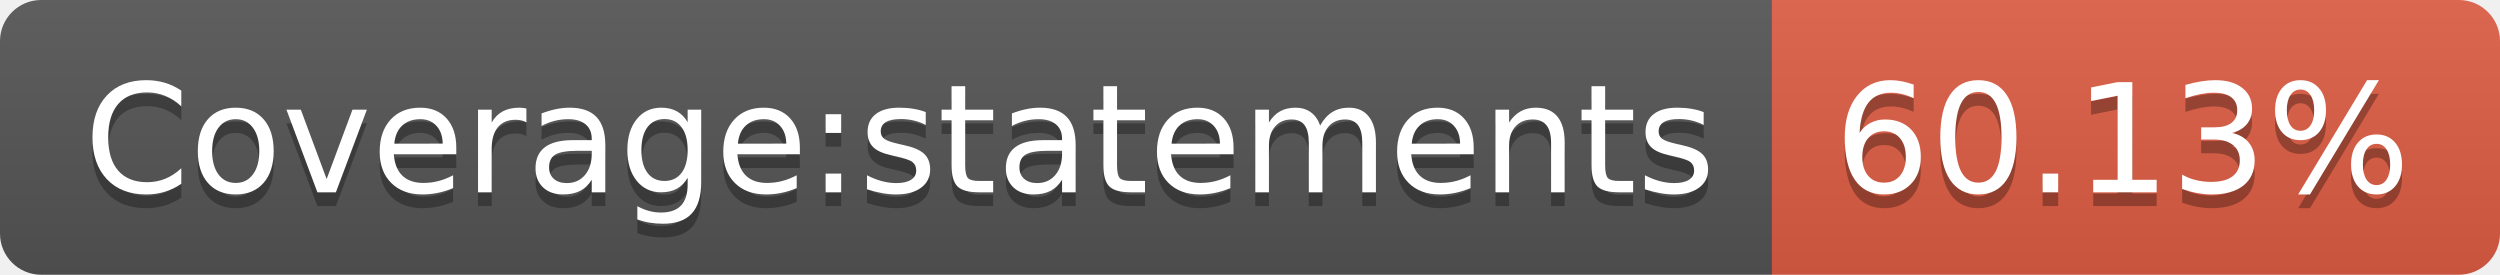
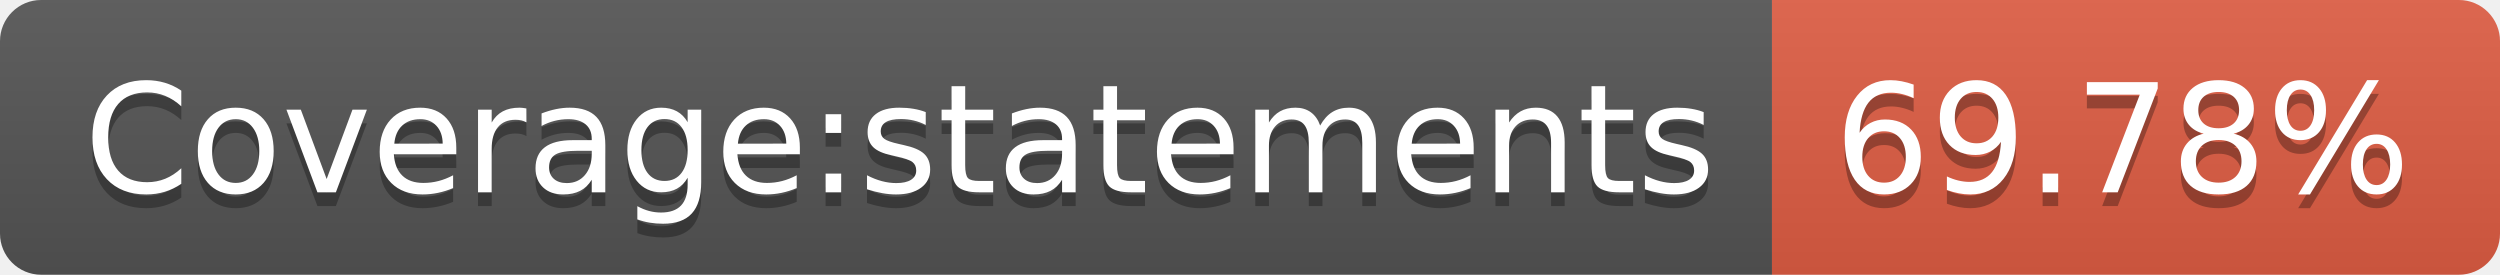
- <svg xmlns="http://www.w3.org/2000/svg" width="182" height="20" role="img" aria-label="Coverage:statements: 60.13%">
+ <svg xmlns="http://www.w3.org/2000/svg" width="182" height="20" role="img" aria-label="Coverage:statements: 69.78%">
  <linearGradient id="s" x2="0" y2="100%">
    <stop offset="0" stop-color="#bbb" stop-opacity=".1" />
    <stop offset="1" stop-opacity=".1" />
  </linearGradient>
  <clipPath id="r">
    <rect width="182" height="20" rx="3" fill="#fff" />
  </clipPath>
  <g clip-path="url(#r)">
    <rect width="129" height="20" fill="#555" />
    <rect x="129" width="53" height="20" fill="#e05d44" />
    <rect width="182" height="20" fill="url(#s)" />
  </g>
  <g fill="#fff" text-anchor="middle" font-family="Verdana,Geneva,DejaVu Sans,sans-serif" text-rendering="geometricPrecision" font-size="110">
    <text aria-hidden="true" x="655" y="150" fill="#010101" fill-opacity=".3" transform="scale(.1)" textLength="1190">Coverage:statements</text>
    <text x="655" y="140" transform="scale(.1)" fill="#fff" textLength="1190">Coverage:statements</text>
-     <text aria-hidden="true" x="1545" y="150" fill="#010101" fill-opacity=".3" transform="scale(.1)" textLength="430">60.13%</text>
-     <text x="1545" y="140" transform="scale(.1)" fill="#fff" textLength="430">60.13%</text>
+     <text aria-hidden="true" x="1545" y="150" fill="#010101" fill-opacity=".3" transform="scale(.1)" textLength="430">69.78%</text>
+     <text x="1545" y="140" transform="scale(.1)" fill="#fff" textLength="430">69.78%</text>
  </g>
</svg>
